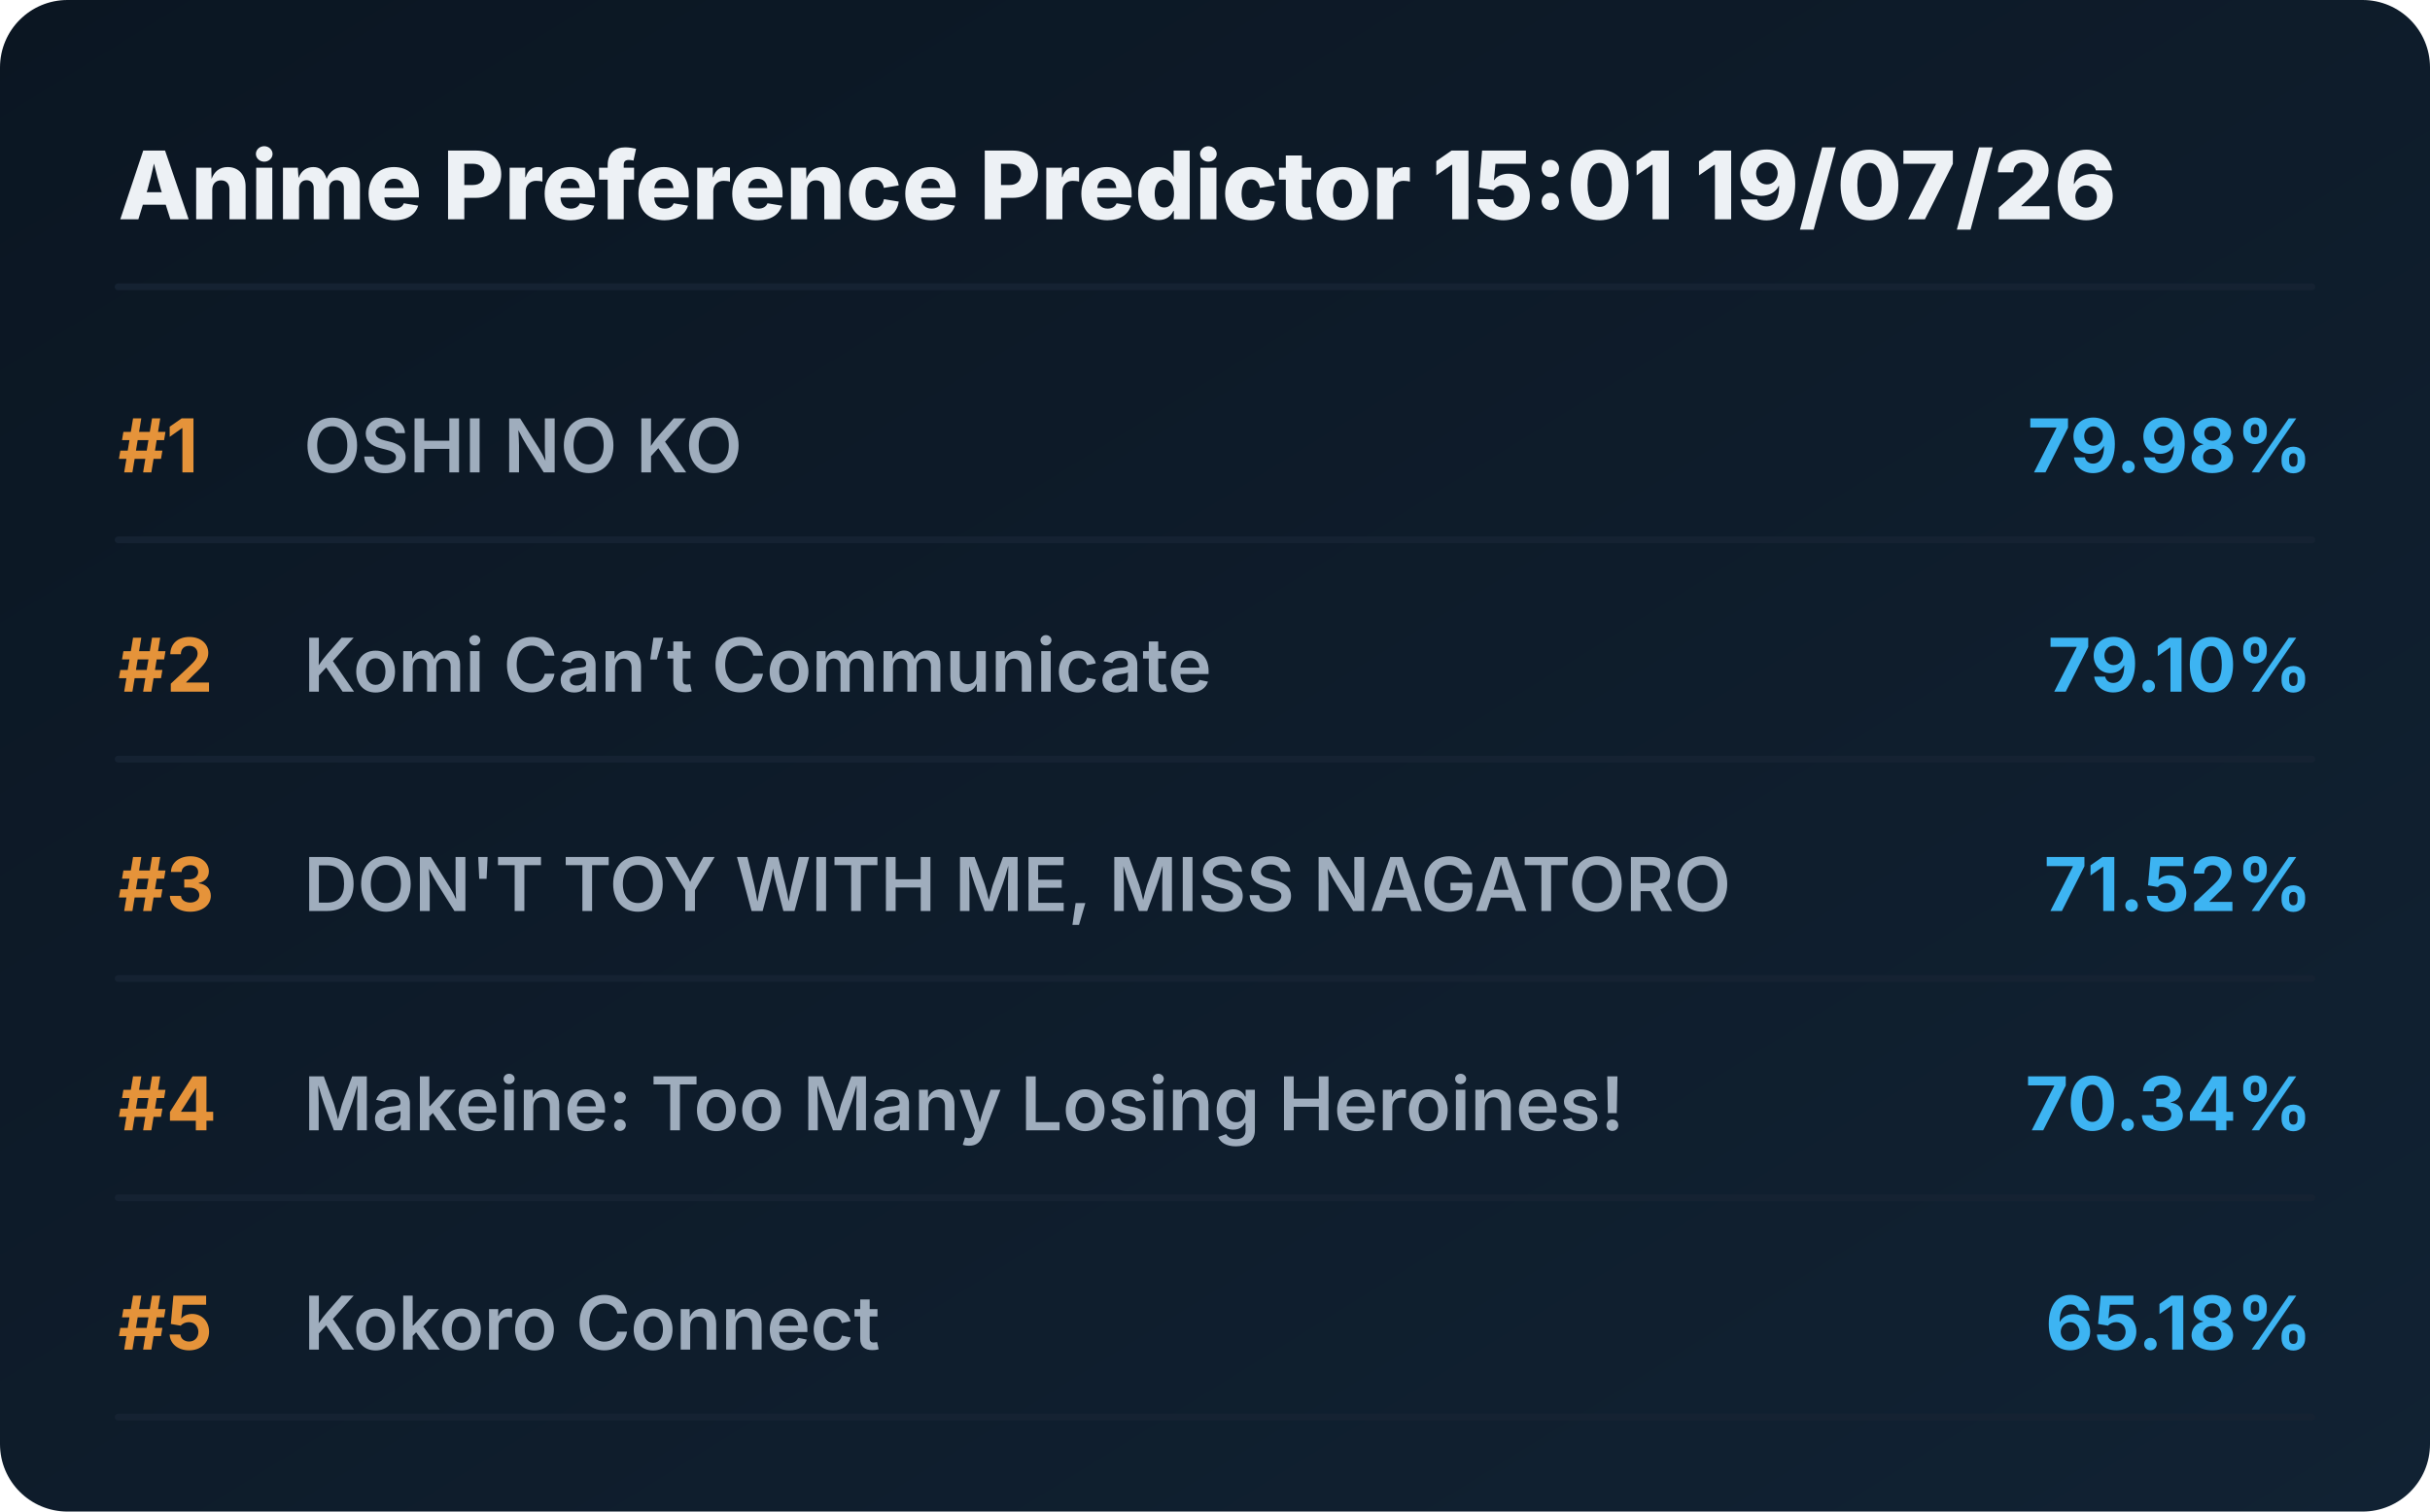
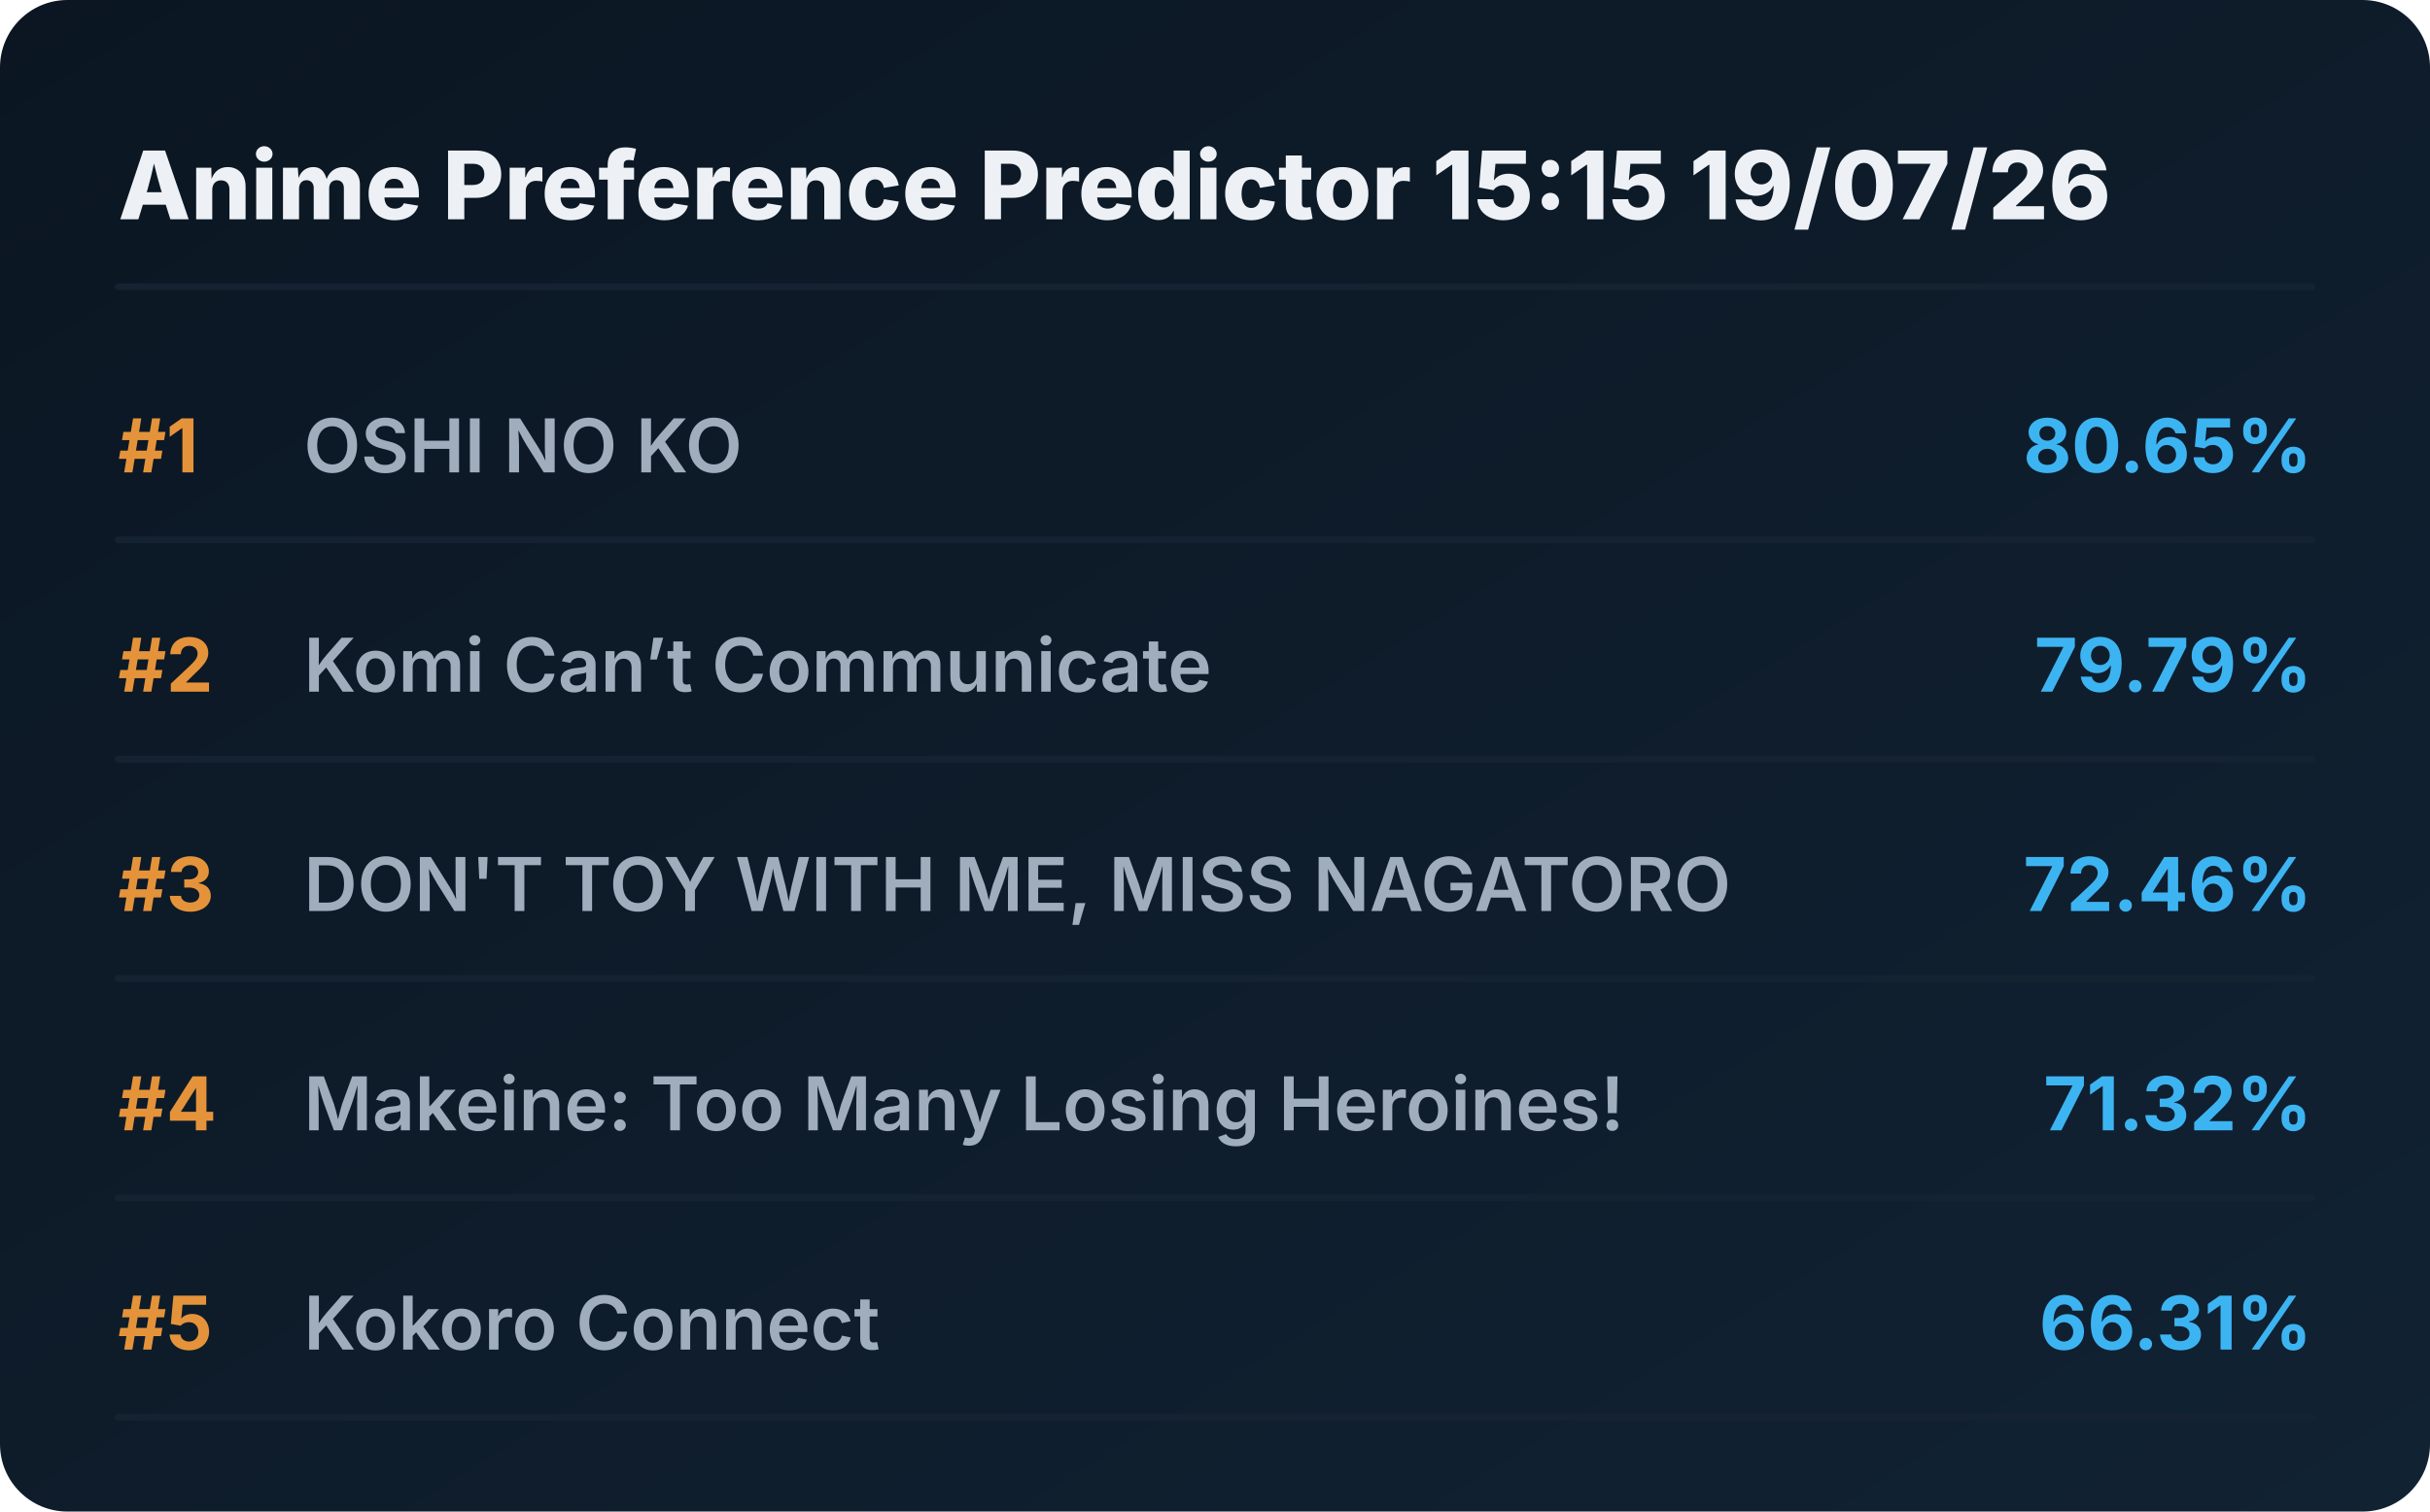
<svg xmlns="http://www.w3.org/2000/svg" viewBox="0 0 720 448" preserveAspectRatio="xMidYMid meet" style="width: 100%; height: auto; max-width: 720px;">
  <defs>
    <linearGradient id="boxGrad" x1="0%" y1="0%" x2="100%" y2="100%">
      <stop offset="0%" stop-color="#0b1622" />
      <stop offset="100%" stop-color="#112233" />
    </linearGradient>
    <clipPath id="titleClip">
      <rect x="90" y="0" width="510" height="100%" />
    </clipPath>
  </defs>
  <style>
    .bg { fill: url(#boxGrad); rx: 20px; }
    .header { font-family: 'Overpass', 'Inter', system-ui, sans-serif; font-weight: 800; font-size: 28px; fill: #edf1f5; }
    .rank { font-family: 'Overpass', 'Inter', system-ui, sans-serif; font-weight: 700; font-size: 22px; fill: #e5933a; }
    .title { font-family: 'Overpass', 'Inter', system-ui, sans-serif; font-weight: 600; font-size: 22px; fill: #9fadbd; }
    .score { font-family: 'Overpass', 'Inter', system-ui, sans-serif; font-weight: 700; font-size: 22px; fill: #3db4f2; }
    .line { stroke: #152232; stroke-width: 2; stroke-linecap: round; }
  </style>
  <rect class="bg" width="720" height="448" />
-   <text x="35" y="65" class="header">Anime Preference Predictor 15:01 19/07/26</text>
+   <text x="35" y="65" class="header">Anime Preference Predictor 15:15 19/07/26</text>
  <line x1="35" y1="85" x2="685" y2="85" class="line" />
  <g transform="translate(0, 0)">
    <text x="35" y="140" class="rank">#1</text>
    <text x="90" y="140" class="title">OSHI NO KO</text>
-     <text x="685" y="140" class="score" text-anchor="end">79.98%</text>
+     <text x="685" y="140" class="score" text-anchor="end">80.65%</text>
    <line x1="35" y1="160" x2="685" y2="160" class="line" />
  </g>
  <g transform="translate(0, 65)">
    <text x="35" y="140" class="rank">#2</text>
    <text x="90" y="140" class="title">Komi Can’t Communicate</text>
-     <text x="685" y="140" class="score" text-anchor="end">79.10%</text>
+     <text x="685" y="140" class="score" text-anchor="end">79.79%</text>
    <line x1="35" y1="160" x2="685" y2="160" class="line" />
  </g>
  <g transform="translate(0, 130)">
    <text x="35" y="140" class="rank">#3</text>
    <text x="90" y="140" class="title">DON'T TOY WITH ME, MISS NAGATORO</text>
-     <text x="685" y="140" class="score" text-anchor="end">71.52%</text>
+     <text x="685" y="140" class="score" text-anchor="end">72.46%</text>
    <line x1="35" y1="160" x2="685" y2="160" class="line" />
  </g>
  <g transform="translate(0, 195)">
    <text x="35" y="140" class="rank">#4</text>
    <text x="90" y="140" class="title">Makeine: Too Many Losing Heroines!</text>
-     <text x="685" y="140" class="score" text-anchor="end">70.34%</text>
+     <text x="685" y="140" class="score" text-anchor="end">71.32%</text>
    <line x1="35" y1="160" x2="685" y2="160" class="line" />
  </g>
  <g transform="translate(0, 260)">
    <text x="35" y="140" class="rank">#5</text>
    <text x="90" y="140" class="title">Kokoro Connect</text>
-     <text x="685" y="140" class="score" text-anchor="end">65.18%</text>
+     <text x="685" y="140" class="score" text-anchor="end">66.31%</text>
    <line x1="35" y1="160" x2="685" y2="160" class="line" />
  </g>
</svg>
